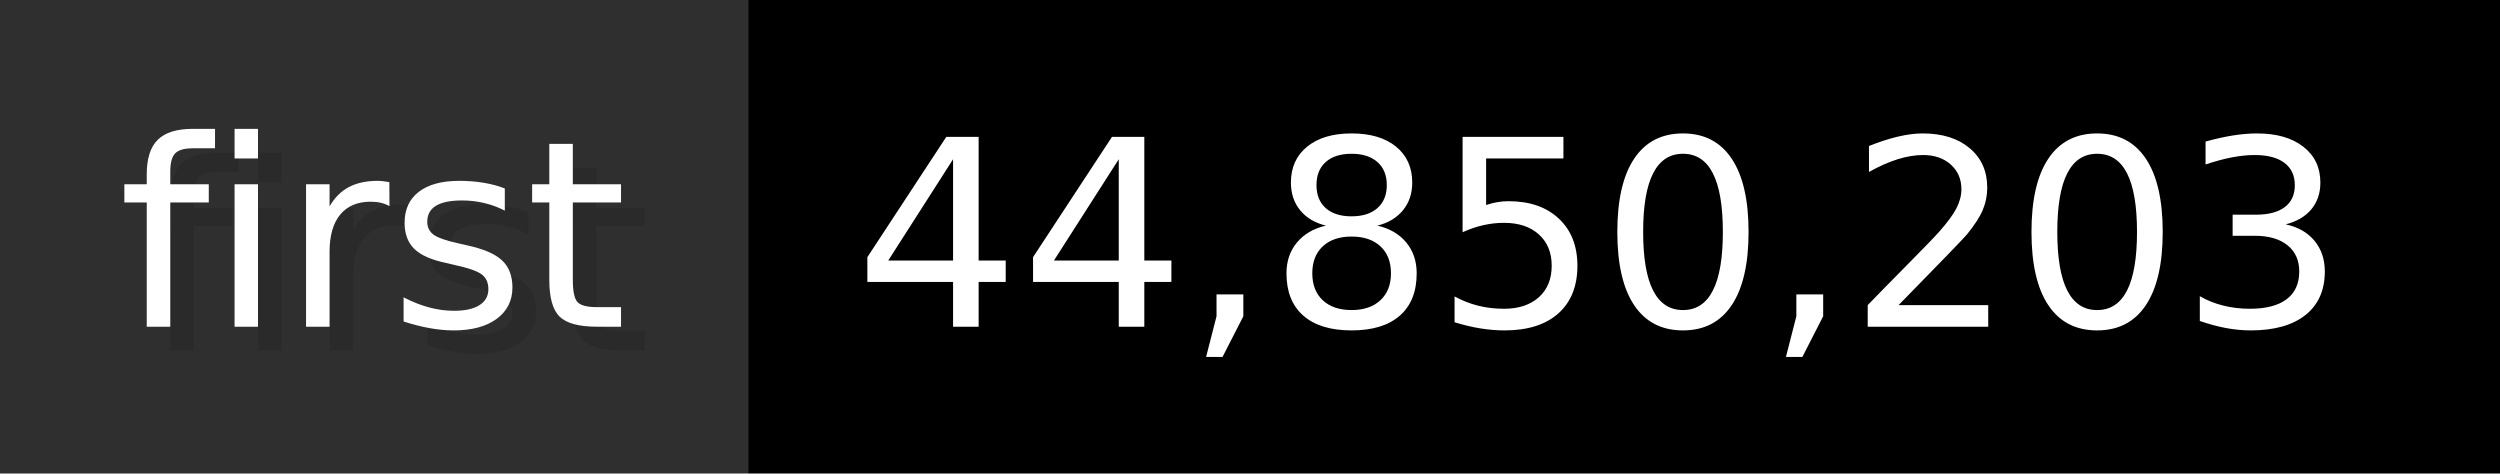
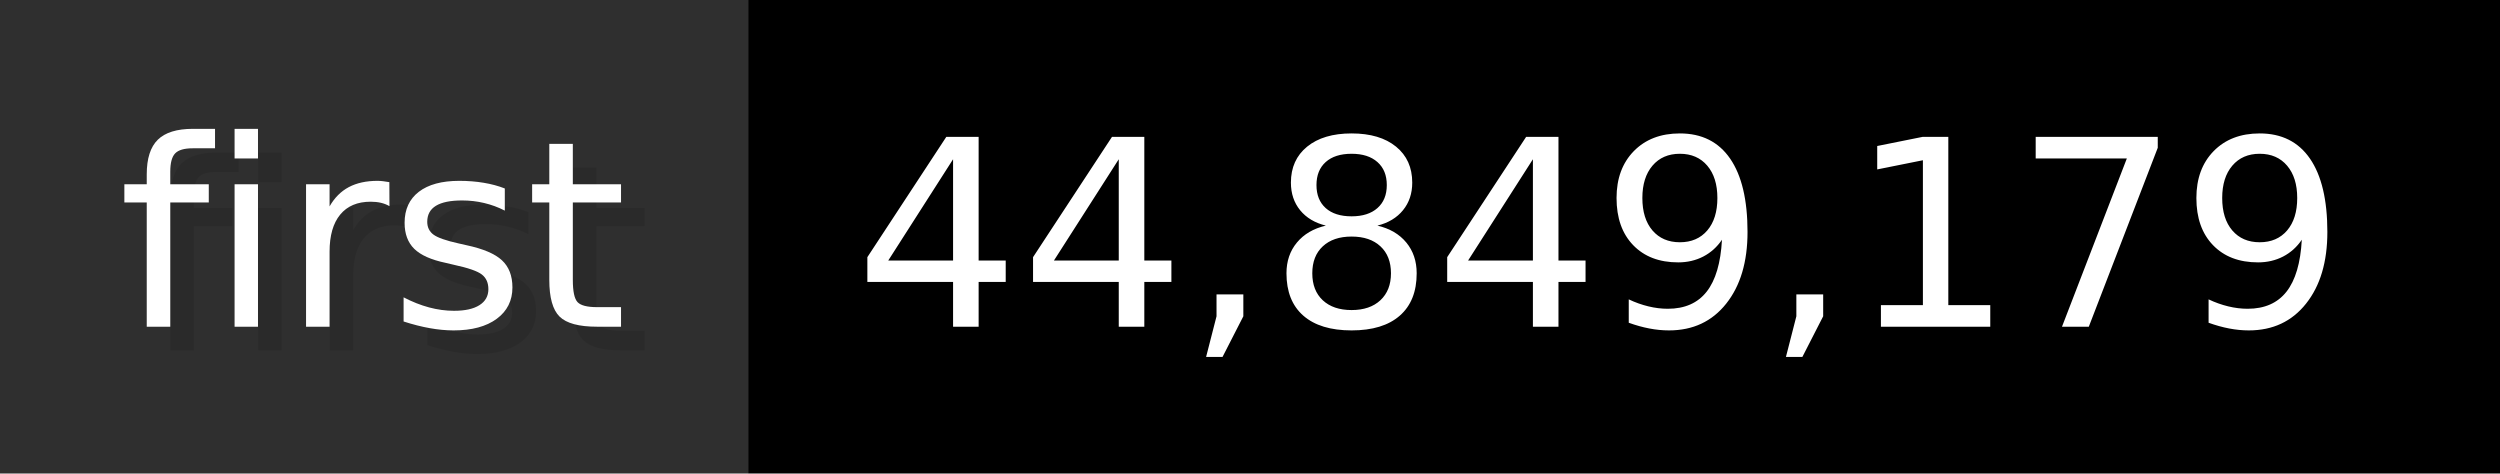
- <svg xmlns="http://www.w3.org/2000/svg" width="105.6" height="20" viewBox="0 0 1056 200" role="img" aria-label="first: 44,850,203">
+ <svg xmlns="http://www.w3.org/2000/svg" width="105.6" height="20" viewBox="0 0 1056 200" role="img" aria-label="first: 44,849,179">
  <g>
    <rect fill="#2F2F2F" width="316" height="200" />
    <rect fill="#" x="316" width="740" height="200" />
  </g>
  <g aria-hidden="true" fill="#fff" text-anchor="start" font-family="Verdana,DejaVu Sans,sans-serif" font-size="110">
    <text x="60" y="148" textLength="216" fill="#000" opacity="0.1">first</text>
    <text x="50" y="138" textLength="216">first</text>
-     <text x="371" y="148" textLength="640" fill="#000" opacity="0.1">44,850,203</text>
-     <text x="361" y="138" textLength="640">44,850,203</text>
+     <text x="371" y="148" textLength="640" fill="#000" opacity="0.1">44,849,179</text>
+     <text x="361" y="138" textLength="640">44,849,179</text>
  </g>
</svg>
